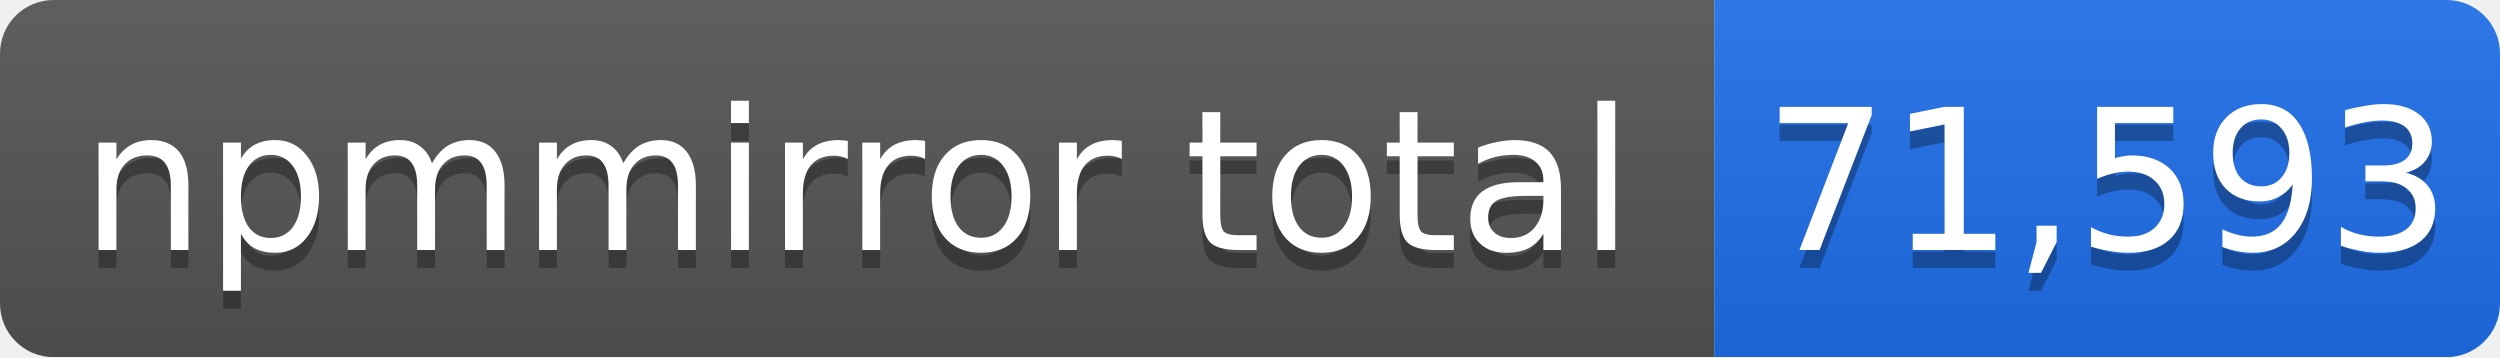
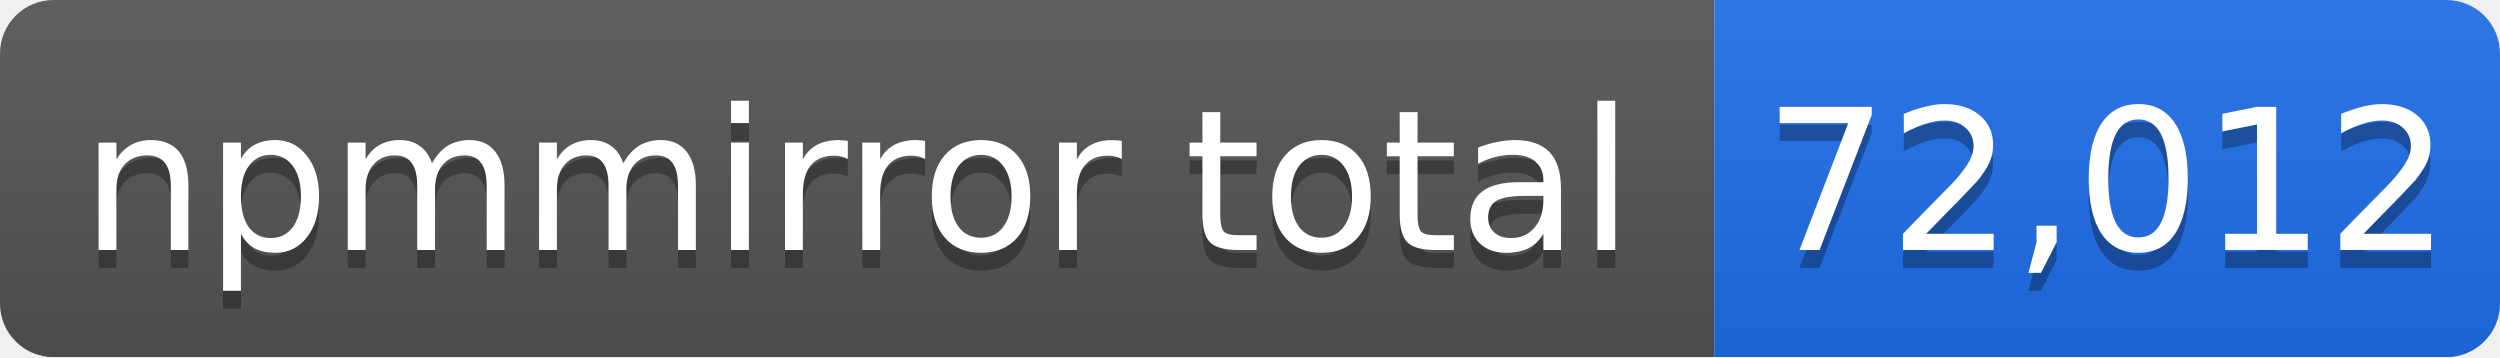
- <svg xmlns="http://www.w3.org/2000/svg" width="140" height="20" role="img" aria-label="npmmirror total: 71,593">
+ <svg xmlns="http://www.w3.org/2000/svg" width="140" height="20" role="img" aria-label="npmmirror total: 72,012">
  <linearGradient id="s" x2="0" y2="100%">
    <stop offset="0" stop-color="#bbb" stop-opacity=".1" />
    <stop offset="1" stop-opacity=".1" />
  </linearGradient>
  <mask id="m">
    <rect width="140" height="20" rx="3" fill="#fff" />
  </mask>
  <g mask="url(#m)">
    <rect width="96" height="20" fill="#555" />
    <rect x="96" width="44" height="20" fill="#1f6feb" />
    <rect width="140" height="20" fill="url(#s)" />
  </g>
  <g fill="#fff" text-anchor="middle" font-family="Verdana,Geneva,DejaVu Sans,sans-serif" font-size="11">
    <text x="48" y="15" fill="#010101" fill-opacity=".3">npmmirror total</text>
    <text x="48" y="14">npmmirror total</text>
-     <text x="118" y="15" fill="#010101" fill-opacity=".3">71,593</text>
-     <text x="118" y="14">71,593</text>
+     <text x="118" y="15" fill="#010101" fill-opacity=".3">72,012</text>
+     <text x="118" y="14">72,012</text>
  </g>
</svg>
